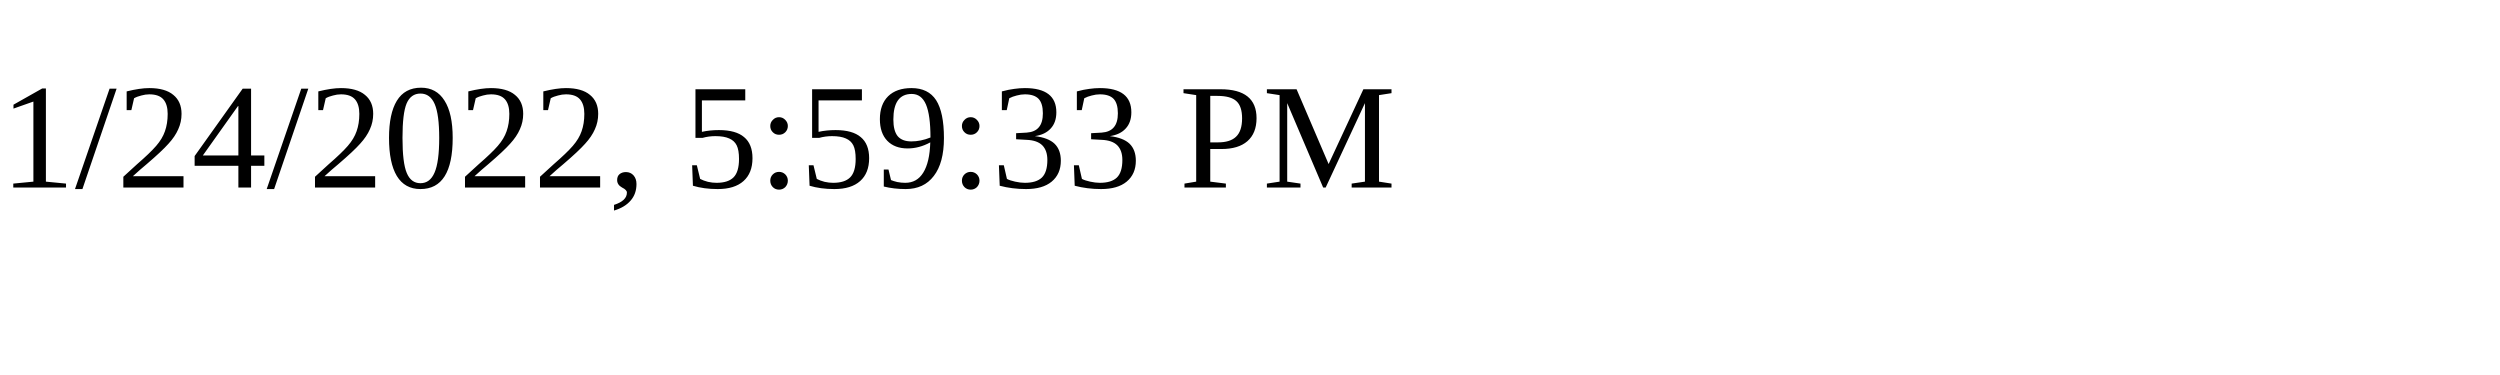
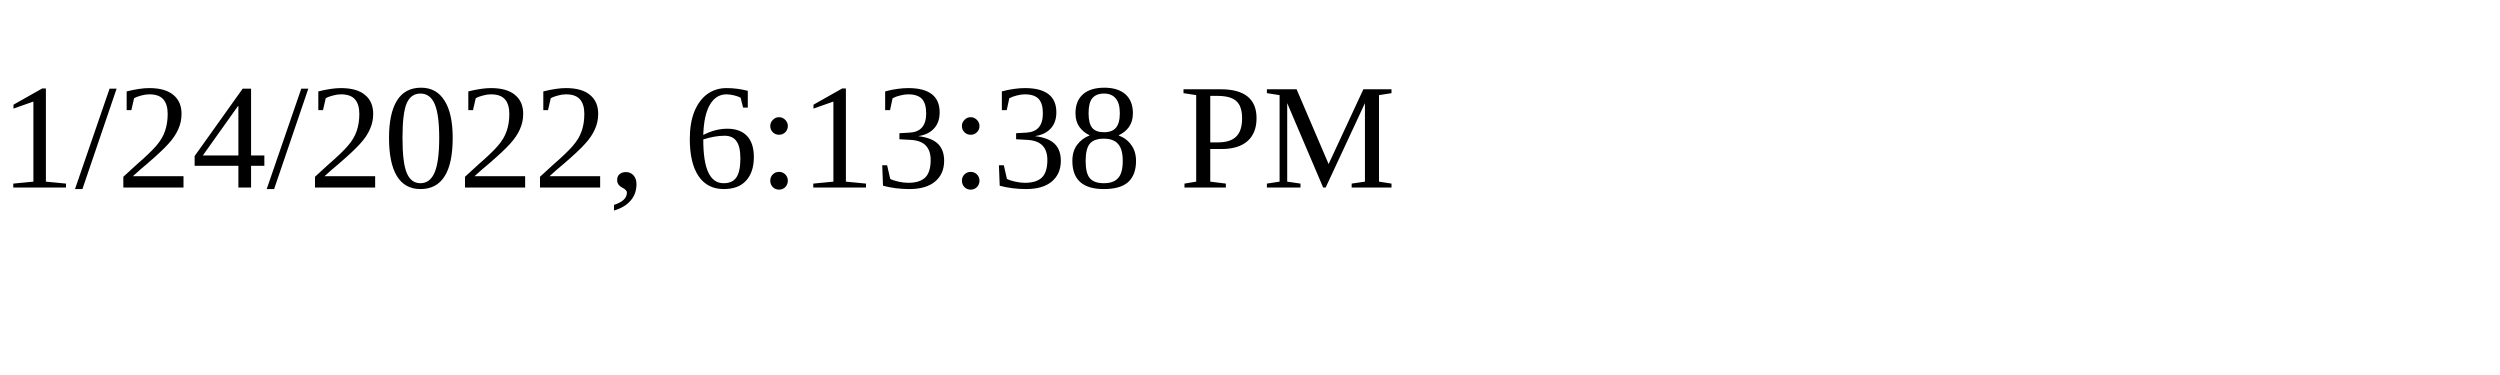
<svg xmlns="http://www.w3.org/2000/svg" height="30" width="200">
-   <text x="0" y="15">1/24/2022, 5:59:33 PM</text>
+   <text x="0" y="15">1/24/2022, 6:13:38 PM</text>
</svg>
